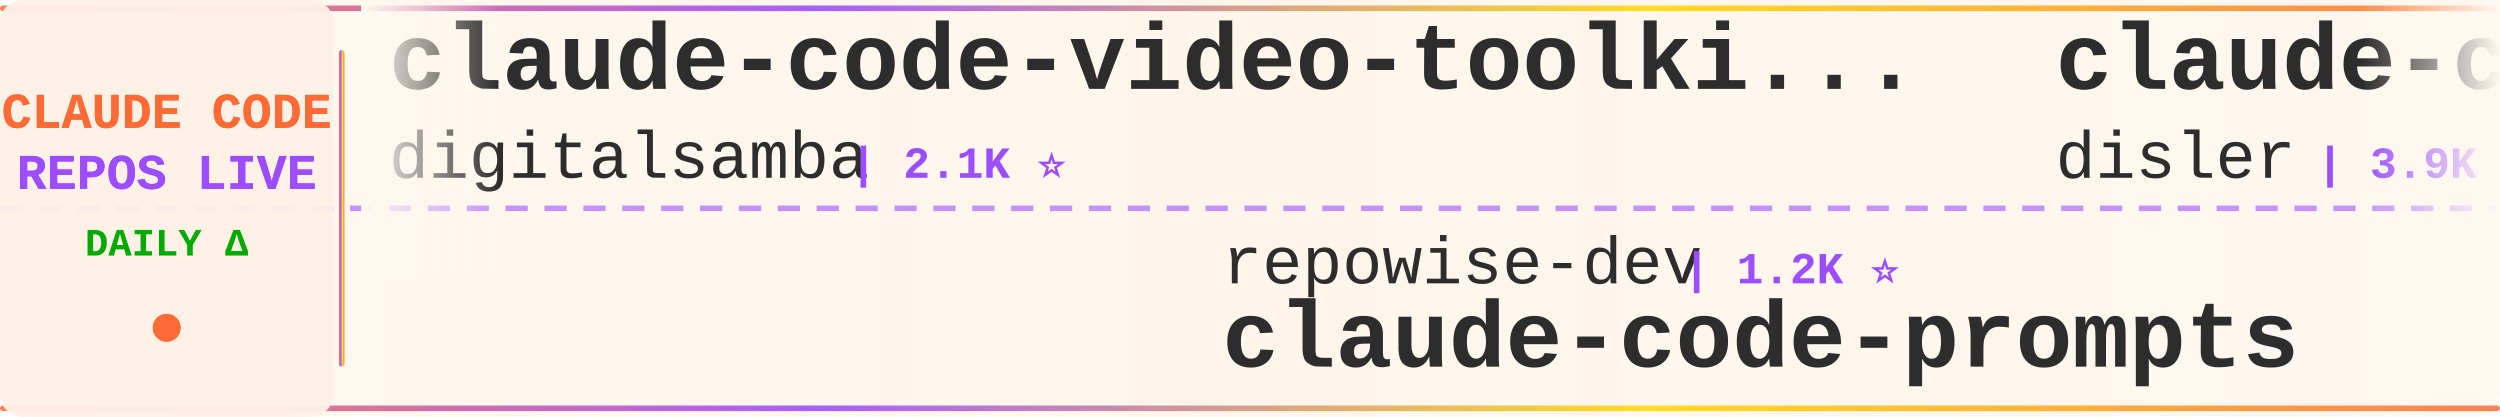
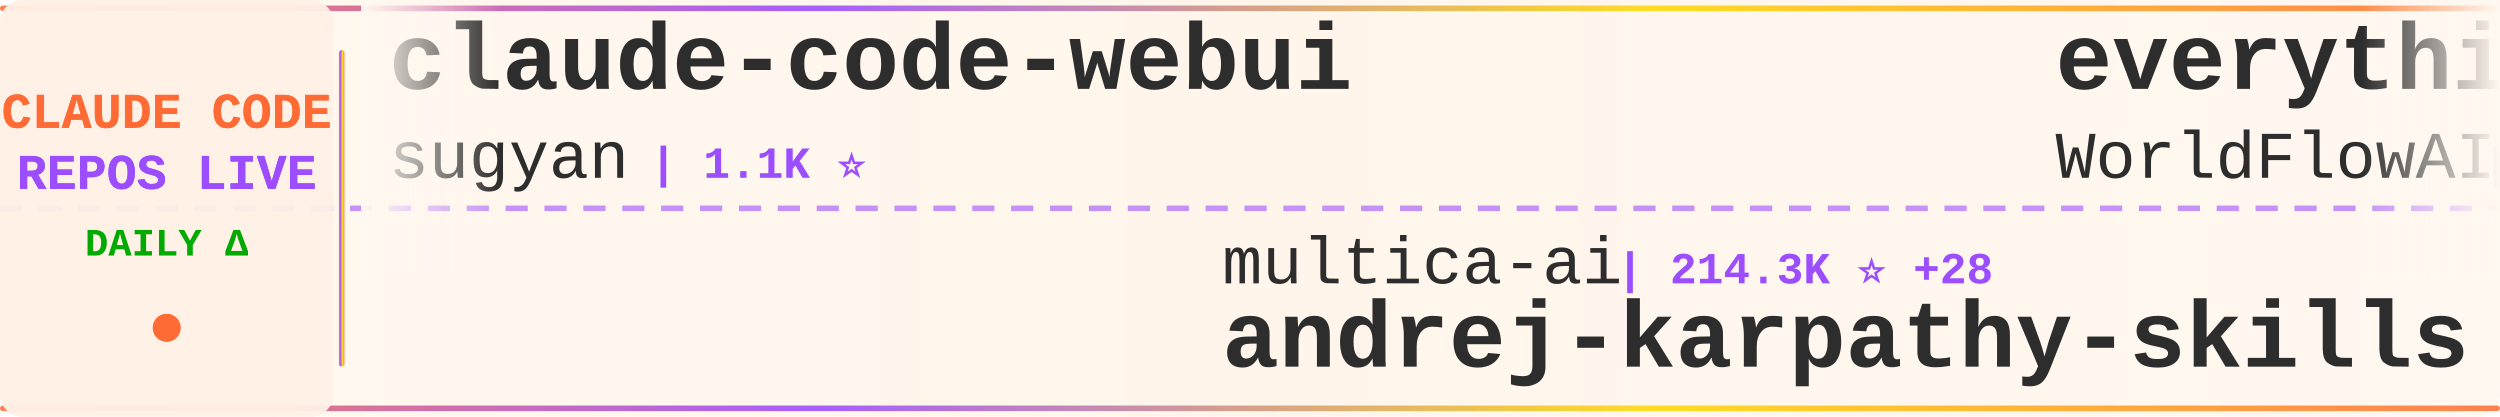
<svg xmlns="http://www.w3.org/2000/svg" width="900" height="150">
  <defs>
    <linearGradient id="tickerBg" x1="0%" y1="0%" x2="100%" y2="0%">
      <stop offset="0%" style="stop-color:#fff8f0;stop-opacity:0.98" />
      <stop offset="50%" style="stop-color:#fff5eb;stop-opacity:1" />
      <stop offset="100%" style="stop-color:#fff8f0;stop-opacity:0.98" />
    </linearGradient>
    <linearGradient id="borderGrad" x1="0%" y1="0%" x2="100%" y2="0%">
      <stop offset="0%" style="stop-color:#FF6B35;stop-opacity:0.85">
        <animate attributeName="stop-opacity" values="0.85;1;0.85" dur="2s" repeatCount="indefinite" />
      </stop>
      <stop offset="33%" style="stop-color:#9C4EFF;stop-opacity:0.9">
        <animate attributeName="stop-opacity" values="0.9;1;0.9" dur="2.2s" repeatCount="indefinite" />
      </stop>
      <stop offset="66%" style="stop-color:#FFD700;stop-opacity:0.85">
        <animate attributeName="stop-opacity" values="0.85;1;0.85" dur="1.8s" repeatCount="indefinite" />
      </stop>
      <stop offset="100%" style="stop-color:#FF6B35;stop-opacity:0.85">
        <animate attributeName="stop-opacity" values="0.85;1;0.85" dur="2s" repeatCount="indefinite" />
      </stop>
    </linearGradient>
    <filter id="textGlow">
      <feGaussianBlur stdDeviation="0.15" result="coloredBlur" />
      <feMerge>
        <feMergeNode in="coloredBlur" />
        <feMergeNode in="SourceGraphic" />
      </feMerge>
    </filter>
    <filter id="metricGlow">
      <feGaussianBlur stdDeviation="0.2" result="coloredBlur" />
      <feMerge>
        <feMergeNode in="coloredBlur" />
        <feMergeNode in="SourceGraphic" />
      </feMerge>
    </filter>
    <linearGradient id="leftFade" x1="0%" y1="0%" x2="100%" y2="0%">
      <stop offset="0%" style="stop-color:#fff8f0;stop-opacity:1" />
      <stop offset="100%" style="stop-color:#fff8f0;stop-opacity:0" />
    </linearGradient>
    <linearGradient id="rightFade" x1="0%" y1="0%" x2="100%" y2="0%">
      <stop offset="0%" style="stop-color:#fff8f0;stop-opacity:0" />
      <stop offset="100%" style="stop-color:#fff8f0;stop-opacity:1" />
    </linearGradient>
  </defs>
  <rect width="900" height="150" fill="url(#tickerBg)" rx="8" />
  <rect x="0" y="2" width="900" height="2" fill="url(#borderGrad)" rx="1" />
  <rect x="0" y="146" width="900" height="2" fill="url(#borderGrad)" rx="1" />
  <line x1="0" y1="75" x2="900" y2="75" stroke="#9C4EFF" stroke-width="2" stroke-dasharray="8 6" opacity="0.6" />
  <rect x="0" y="0" width="120" height="150" fill="#fff0e6" opacity="0.95" rx="8" />
  <text x="60" y="46" font-family="'Courier New', monospace" font-size="18" font-weight="bold" fill="#FF6B35" text-anchor="middle" filter="url(#textGlow)">
    CLAUDE CODE
  </text>
  <text x="60" y="68" font-family="'Courier New', monospace" font-size="18" font-weight="bold" fill="#9C4EFF" text-anchor="middle" filter="url(#textGlow)">
    REPOS LIVE
  </text>
  <text x="60" y="92" font-family="'Courier New', monospace" font-size="14" font-weight="bold" fill="#00aa00" text-anchor="middle">
    DAILY Δ
  </text>
  <circle cx="60" cy="118" r="5" fill="#FF6B35" filter="url(#metricGlow)">
    <animate attributeName="r" values="4;6;4" dur="1.5s" repeatCount="indefinite" />
    <animate attributeName="opacity" values="0.6;1;0.6" dur="1.5s" repeatCount="indefinite" />
  </circle>
  <rect x="122" y="18" width="2" height="114" fill="url(#borderGrad)" rx="1" />
  <clipPath id="tickerClip">
    <rect x="130" y="0" width="770" height="150" />
  </clipPath>
  <g clip-path="url(#tickerClip)">
    <g id="tickerItems">
      <animateTransform attributeName="transform" attributeType="XML" type="translate" from="0 0" to="-3000 0" dur="54s" repeatCount="indefinite" />
      <g transform="translate(0, 0)">
-         <text x="140" y="32" font-family="'Courier New', monospace" font-size="34" font-weight="bold" fill="#2d2d2d">claude-code-video-toolki...</text>
-         <text x="140" y="64" font-family="'Courier New', monospace" font-size="24" font-weight="normal" fill="#2d2d2d" opacity="1.0">digitalsamba</text>
-         <text x="306" y="64" font-family="'Courier New', monospace" font-size="16" font-weight="bold" fill="#9C4EFF"> | 2.1K ⭐</text>
+         <text x="140" y="32" font-family="'Courier New', monospace" font-size="34" font-weight="bold" fill="#2d2d2d">claude-code-webui</text>
+         <text x="140" y="64" font-family="'Courier New', monospace" font-size="24" font-weight="normal" fill="#2d2d2d" opacity="1.0">sugyan</text>
+         <text x="234" y="64" font-family="'Courier New', monospace" font-size="16" font-weight="bold" fill="#9C4EFF"> | 1.1K ⭐</text>
      </g>
      <g transform="translate(300, 0)">
-         <text x="140" y="102" font-family="'Courier New', monospace" font-size="24" font-weight="normal" fill="#2d2d2d" opacity="1.0">repowise-dev</text>
-         <text x="306" y="102" font-family="'Courier New', monospace" font-size="16" font-weight="bold" fill="#9C4EFF"> | 1.2K ⭐</text>
-         <text x="140" y="132" font-family="'Courier New', monospace" font-size="34" font-weight="bold" fill="#2d2d2d">claude-code-prompts</text>
+         <text x="140" y="102" font-family="'Courier New', monospace" font-size="24" font-weight="normal" fill="#2d2d2d" opacity="1.0">multica-ai</text>
+         <text x="282" y="102" font-family="'Courier New', monospace" font-size="16" font-weight="bold" fill="#9C4EFF"> | 214.3K ⭐ +28</text>
+         <text x="140" y="132" font-family="'Courier New', monospace" font-size="34" font-weight="bold" fill="#2d2d2d">andrej-karpathy-skills</text>
      </g>
      <g transform="translate(600, 0)">
-         <text x="140" y="32" font-family="'Courier New', monospace" font-size="34" font-weight="bold" fill="#2d2d2d">claude-code-hooks-master...</text>
-         <text x="140" y="64" font-family="'Courier New', monospace" font-size="24" font-weight="normal" fill="#2d2d2d" opacity="1.0">disler</text>
-         <text x="234" y="64" font-family="'Courier New', monospace" font-size="16" font-weight="bold" fill="#9C4EFF"> | 3.9K ⭐ +1</text>
+         <text x="140" y="32" font-family="'Courier New', monospace" font-size="34" font-weight="bold" fill="#2d2d2d">everything-claude-code</text>
+         <text x="140" y="64" font-family="'Courier New', monospace" font-size="24" font-weight="normal" fill="#2d2d2d" opacity="1.0">WorldFlowAI</text>
+         <text x="294" y="64" font-family="'Courier New', monospace" font-size="16" font-weight="bold" fill="#9C4EFF"> | 3.4K ⭐ +16</text>
      </g>
      <g transform="translate(900, 0)">
        <text x="140" y="102" font-family="'Courier New', monospace" font-size="24" font-weight="normal" fill="#2d2d2d" opacity="1.0">777genius</text>
        <text x="270" y="102" font-family="'Courier New', monospace" font-size="16" font-weight="bold" fill="#9C4EFF"> | 933 ⭐</text>
        <text x="140" y="132" font-family="'Courier New', monospace" font-size="34" font-weight="bold" fill="#2d2d2d">claude-code-source-code</text>
      </g>
      <g transform="translate(1200, 0)">
-         <text x="140" y="32" font-family="'Courier New', monospace" font-size="34" font-weight="bold" fill="#2d2d2d">claude-code-workflows</text>
-         <text x="140" y="64" font-family="'Courier New', monospace" font-size="24" font-weight="normal" fill="#2d2d2d" opacity="1.0">OneRedOak</text>
-         <text x="270" y="64" font-family="'Courier New', monospace" font-size="16" font-weight="bold" fill="#9C4EFF"> | 3.9K ⭐</text>
+         <text x="140" y="32" font-family="'Courier New', monospace" font-size="34" font-weight="bold" fill="#2d2d2d">claude_code_src</text>
+         <text x="140" y="64" font-family="'Courier New', monospace" font-size="24" font-weight="normal" fill="#2d2d2d" opacity="1.0">ponponon</text>
+         <text x="258" y="64" font-family="'Courier New', monospace" font-size="16" font-weight="bold" fill="#9C4EFF"> | 2.3K ⭐</text>
      </g>
      <g transform="translate(1500, 0)">
-         <text x="140" y="102" font-family="'Courier New', monospace" font-size="24" font-weight="normal" fill="#2d2d2d" opacity="1.0">huangjia2019</text>
-         <text x="306" y="102" font-family="'Courier New', monospace" font-size="16" font-weight="bold" fill="#9C4EFF"> | 1.1K ⭐</text>
-         <text x="140" y="132" font-family="'Courier New', monospace" font-size="34" font-weight="bold" fill="#2d2d2d">claude-code-engineering</text>
+         <text x="140" y="102" font-family="'Courier New', monospace" font-size="24" font-weight="normal" fill="#2d2d2d" opacity="1.0">VILA-Lab</text>
+         <text x="258" y="102" font-family="'Courier New', monospace" font-size="16" font-weight="bold" fill="#9C4EFF"> | 2.1K ⭐</text>
+         <text x="140" y="132" font-family="'Courier New', monospace" font-size="34" font-weight="bold" fill="#2d2d2d">Dive-into-Claude-Code</text>
      </g>
      <g transform="translate(1800, 0)">
-         <text x="140" y="32" font-family="'Courier New', monospace" font-size="34" font-weight="bold" fill="#2d2d2d">skills</text>
-         <text x="140" y="64" font-family="'Courier New', monospace" font-size="24" font-weight="normal" fill="#2d2d2d" opacity="1.0">anthropics</text>
-         <text x="282" y="64" font-family="'Courier New', monospace" font-size="16" font-weight="bold" fill="#9C4EFF"> | 177.3K ⭐ +26</text>
+         <text x="140" y="32" font-family="'Courier New', monospace" font-size="34" font-weight="bold" fill="#2d2d2d">Claude-Code-Usage-Monito...</text>
+         <text x="140" y="64" font-family="'Courier New', monospace" font-size="24" font-weight="normal" fill="#2d2d2d" opacity="1.0">Maciek-roboblog</text>
+         <text x="342" y="64" font-family="'Courier New', monospace" font-size="16" font-weight="bold" fill="#9C4EFF"> | 8.7K ⭐</text>
      </g>
      <g transform="translate(2100, 0)">
-         <text x="140" y="102" font-family="'Courier New', monospace" font-size="24" font-weight="normal" fill="#2d2d2d" opacity="1.0">Donchitos</text>
-         <text x="270" y="102" font-family="'Courier New', monospace" font-size="16" font-weight="bold" fill="#9C4EFF"> | 25.3K ⭐ +10</text>
-         <text x="140" y="132" font-family="'Courier New', monospace" font-size="34" font-weight="bold" fill="#2d2d2d">Claude-Code-Game-Studios</text>
+         <text x="140" y="102" font-family="'Courier New', monospace" font-size="24" font-weight="normal" fill="#2d2d2d" opacity="1.0">techjarves</text>
+         <text x="282" y="102" font-family="'Courier New', monospace" font-size="16" font-weight="bold" fill="#9C4EFF"> | 1.5K ⭐ +1</text>
+         <text x="140" y="132" font-family="'Courier New', monospace" font-size="34" font-weight="bold" fill="#2d2d2d">ClaudeCode-Portable</text>
      </g>
      <g transform="translate(2400, 0)">
-         <text x="140" y="32" font-family="'Courier New', monospace" font-size="34" font-weight="bold" fill="#2d2d2d">claude-code-guide</text>
-         <text x="140" y="64" font-family="'Courier New', monospace" font-size="24" font-weight="normal" fill="#2d2d2d" opacity="1.0">Cranot</text>
-         <text x="234" y="64" font-family="'Courier New', monospace" font-size="16" font-weight="bold" fill="#9C4EFF"> | 2.9K ⭐</text>
+         <text x="140" y="32" font-family="'Courier New', monospace" font-size="34" font-weight="bold" fill="#2d2d2d">Claude-Code-Game-Studios</text>
+         <text x="140" y="64" font-family="'Courier New', monospace" font-size="24" font-weight="normal" fill="#2d2d2d" opacity="1.0">Donchitos</text>
+         <text x="270" y="64" font-family="'Courier New', monospace" font-size="16" font-weight="bold" fill="#9C4EFF"> | 25.3K ⭐ +3</text>
      </g>
      <g transform="translate(2700, 0)">
-         <text x="140" y="102" font-family="'Courier New', monospace" font-size="24" font-weight="normal" fill="#2d2d2d" opacity="1.0">AprilNEA</text>
-         <text x="258" y="102" font-family="'Courier New', monospace" font-size="16" font-weight="bold" fill="#9C4EFF"> | 391 ⭐</text>
-         <text x="140" y="132" font-family="'Courier New', monospace" font-size="34" font-weight="bold" fill="#2d2d2d">claude-code-source</text>
+         <text x="140" y="102" font-family="'Courier New', monospace" font-size="24" font-weight="normal" fill="#2d2d2d" opacity="1.0">huangserva</text>
+         <text x="282" y="102" font-family="'Courier New', monospace" font-size="16" font-weight="bold" fill="#9C4EFF"> | 630 ⭐</text>
+         <text x="140" y="132" font-family="'Courier New', monospace" font-size="34" font-weight="bold" fill="#2d2d2d">claude-code-cli</text>
      </g>
      <g transform="translate(3000, 0)">
-         <text x="140" y="32" font-family="'Courier New', monospace" font-size="34" font-weight="bold" fill="#2d2d2d">claude-code-video-toolki...</text>
-         <text x="140" y="64" font-family="'Courier New', monospace" font-size="24" font-weight="normal" fill="#2d2d2d" opacity="1.0">digitalsamba</text>
-         <text x="306" y="64" font-family="'Courier New', monospace" font-size="16" font-weight="bold" fill="#9C4EFF"> | 2.1K ⭐</text>
+         <text x="140" y="32" font-family="'Courier New', monospace" font-size="34" font-weight="bold" fill="#2d2d2d">claude-code-webui</text>
+         <text x="140" y="64" font-family="'Courier New', monospace" font-size="24" font-weight="normal" fill="#2d2d2d" opacity="1.0">sugyan</text>
+         <text x="234" y="64" font-family="'Courier New', monospace" font-size="16" font-weight="bold" fill="#9C4EFF"> | 1.1K ⭐</text>
      </g>
      <g transform="translate(3300, 0)">
-         <text x="140" y="102" font-family="'Courier New', monospace" font-size="24" font-weight="normal" fill="#2d2d2d" opacity="1.0">repowise-dev</text>
-         <text x="306" y="102" font-family="'Courier New', monospace" font-size="16" font-weight="bold" fill="#9C4EFF"> | 1.2K ⭐</text>
-         <text x="140" y="132" font-family="'Courier New', monospace" font-size="34" font-weight="bold" fill="#2d2d2d">claude-code-prompts</text>
+         <text x="140" y="102" font-family="'Courier New', monospace" font-size="24" font-weight="normal" fill="#2d2d2d" opacity="1.0">multica-ai</text>
+         <text x="282" y="102" font-family="'Courier New', monospace" font-size="16" font-weight="bold" fill="#9C4EFF"> | 214.3K ⭐ +28</text>
+         <text x="140" y="132" font-family="'Courier New', monospace" font-size="34" font-weight="bold" fill="#2d2d2d">andrej-karpathy-skills</text>
      </g>
      <g transform="translate(3600, 0)">
-         <text x="140" y="32" font-family="'Courier New', monospace" font-size="34" font-weight="bold" fill="#2d2d2d">claude-code-hooks-master...</text>
-         <text x="140" y="64" font-family="'Courier New', monospace" font-size="24" font-weight="normal" fill="#2d2d2d" opacity="1.0">disler</text>
-         <text x="234" y="64" font-family="'Courier New', monospace" font-size="16" font-weight="bold" fill="#9C4EFF"> | 3.9K ⭐ +1</text>
+         <text x="140" y="32" font-family="'Courier New', monospace" font-size="34" font-weight="bold" fill="#2d2d2d">everything-claude-code</text>
+         <text x="140" y="64" font-family="'Courier New', monospace" font-size="24" font-weight="normal" fill="#2d2d2d" opacity="1.0">WorldFlowAI</text>
+         <text x="294" y="64" font-family="'Courier New', monospace" font-size="16" font-weight="bold" fill="#9C4EFF"> | 3.4K ⭐ +16</text>
      </g>
      <g transform="translate(3900, 0)">
        <text x="140" y="102" font-family="'Courier New', monospace" font-size="24" font-weight="normal" fill="#2d2d2d" opacity="1.0">777genius</text>
        <text x="270" y="102" font-family="'Courier New', monospace" font-size="16" font-weight="bold" fill="#9C4EFF"> | 933 ⭐</text>
        <text x="140" y="132" font-family="'Courier New', monospace" font-size="34" font-weight="bold" fill="#2d2d2d">claude-code-source-code</text>
      </g>
    </g>
  </g>
  <rect x="130" y="0" width="50" height="100" fill="url(#leftFade)" />
  <rect x="850" y="0" width="50" height="100" fill="url(#rightFade)" />
</svg>
